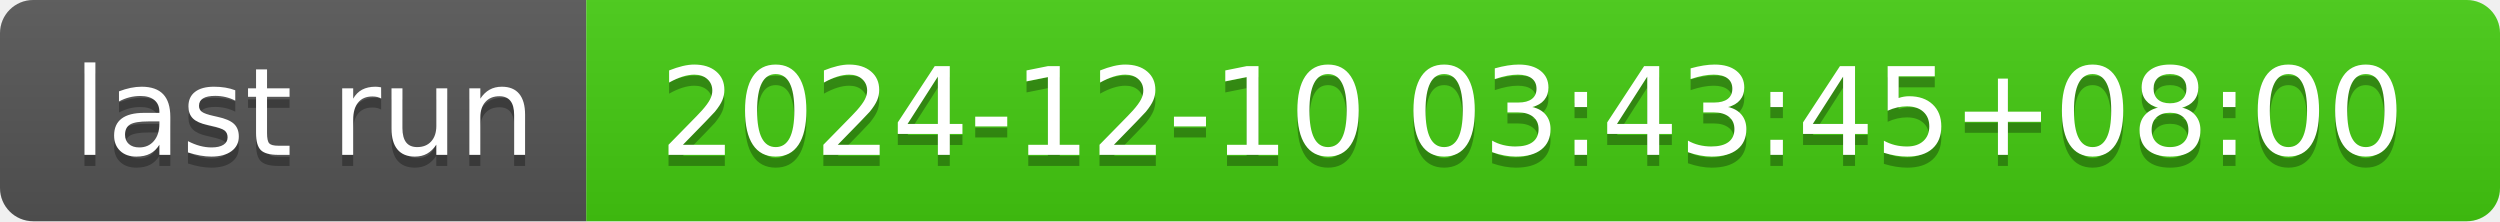
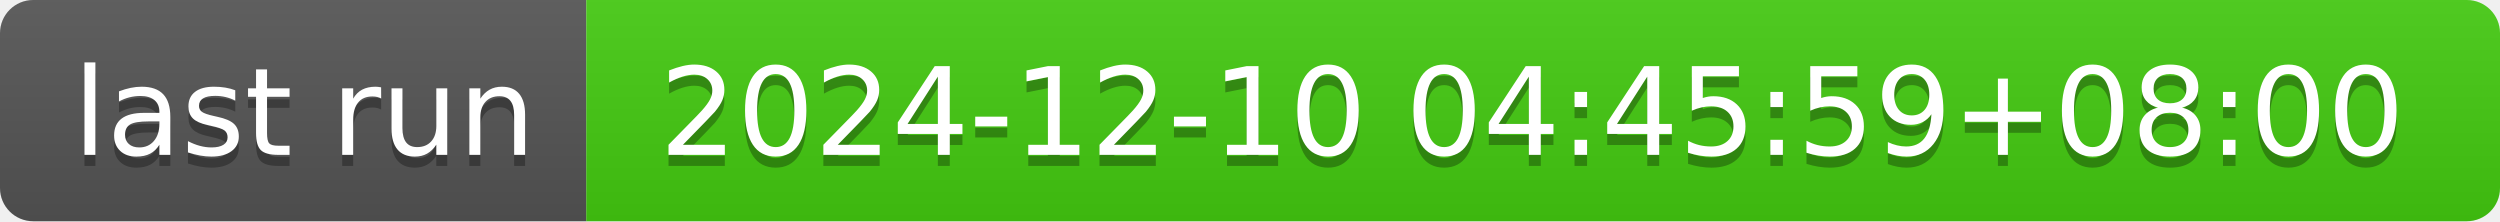
- <svg xmlns="http://www.w3.org/2000/svg" width="226" height="20" role="img" aria-label="last run: 2024-12-10 03:43:45+08:00">
+ <svg xmlns="http://www.w3.org/2000/svg" width="226" height="20" role="img" aria-label="last run: 2024-12-10 04:45:59+08:00">
  <linearGradient id="s" x2="0" y2="100%">
    <stop offset="0" stop-color="#bbb" stop-opacity=".1" />
    <stop offset="1" stop-opacity=".1" />
  </linearGradient>
  <clipPath id="r">
    <rect width="226" height="20" rx="3" fill="#fff" />
  </clipPath>
  <g clip-path="url(#r)">
    <rect width="53" height="20" fill="#555" />
    <rect x="53" width="173" height="20" fill="#4c1" />
    <rect width="226" height="20" fill="url(#s)" />
  </g>
  <g fill="#fff" text-anchor="middle" font-family="Verdana,Geneva,DejaVu Sans,sans-serif" text-rendering="geometricPrecision" font-size="110">
    <text aria-hidden="true" x="275" y="150" fill="#010101" fill-opacity=".3" transform="scale(.1)" textLength="430">last run</text>
    <text x="275" y="140" transform="scale(.1)" fill="#fff" textLength="430">last run</text>
-     <text aria-hidden="true" x="1385" y="150" fill="#010101" fill-opacity=".3" transform="scale(.1)" textLength="1630">2024-12-10 03:43:45+08:00</text>
-     <text x="1385" y="140" transform="scale(.1)" fill="#fff" textLength="1630">2024-12-10 03:43:45+08:00</text>
+     <text aria-hidden="true" x="1385" y="150" fill="#010101" fill-opacity=".3" transform="scale(.1)" textLength="1630">2024-12-10 04:45:59+08:00</text>
+     <text x="1385" y="140" transform="scale(.1)" fill="#fff" textLength="1630">2024-12-10 04:45:59+08:00</text>
  </g>
</svg>
